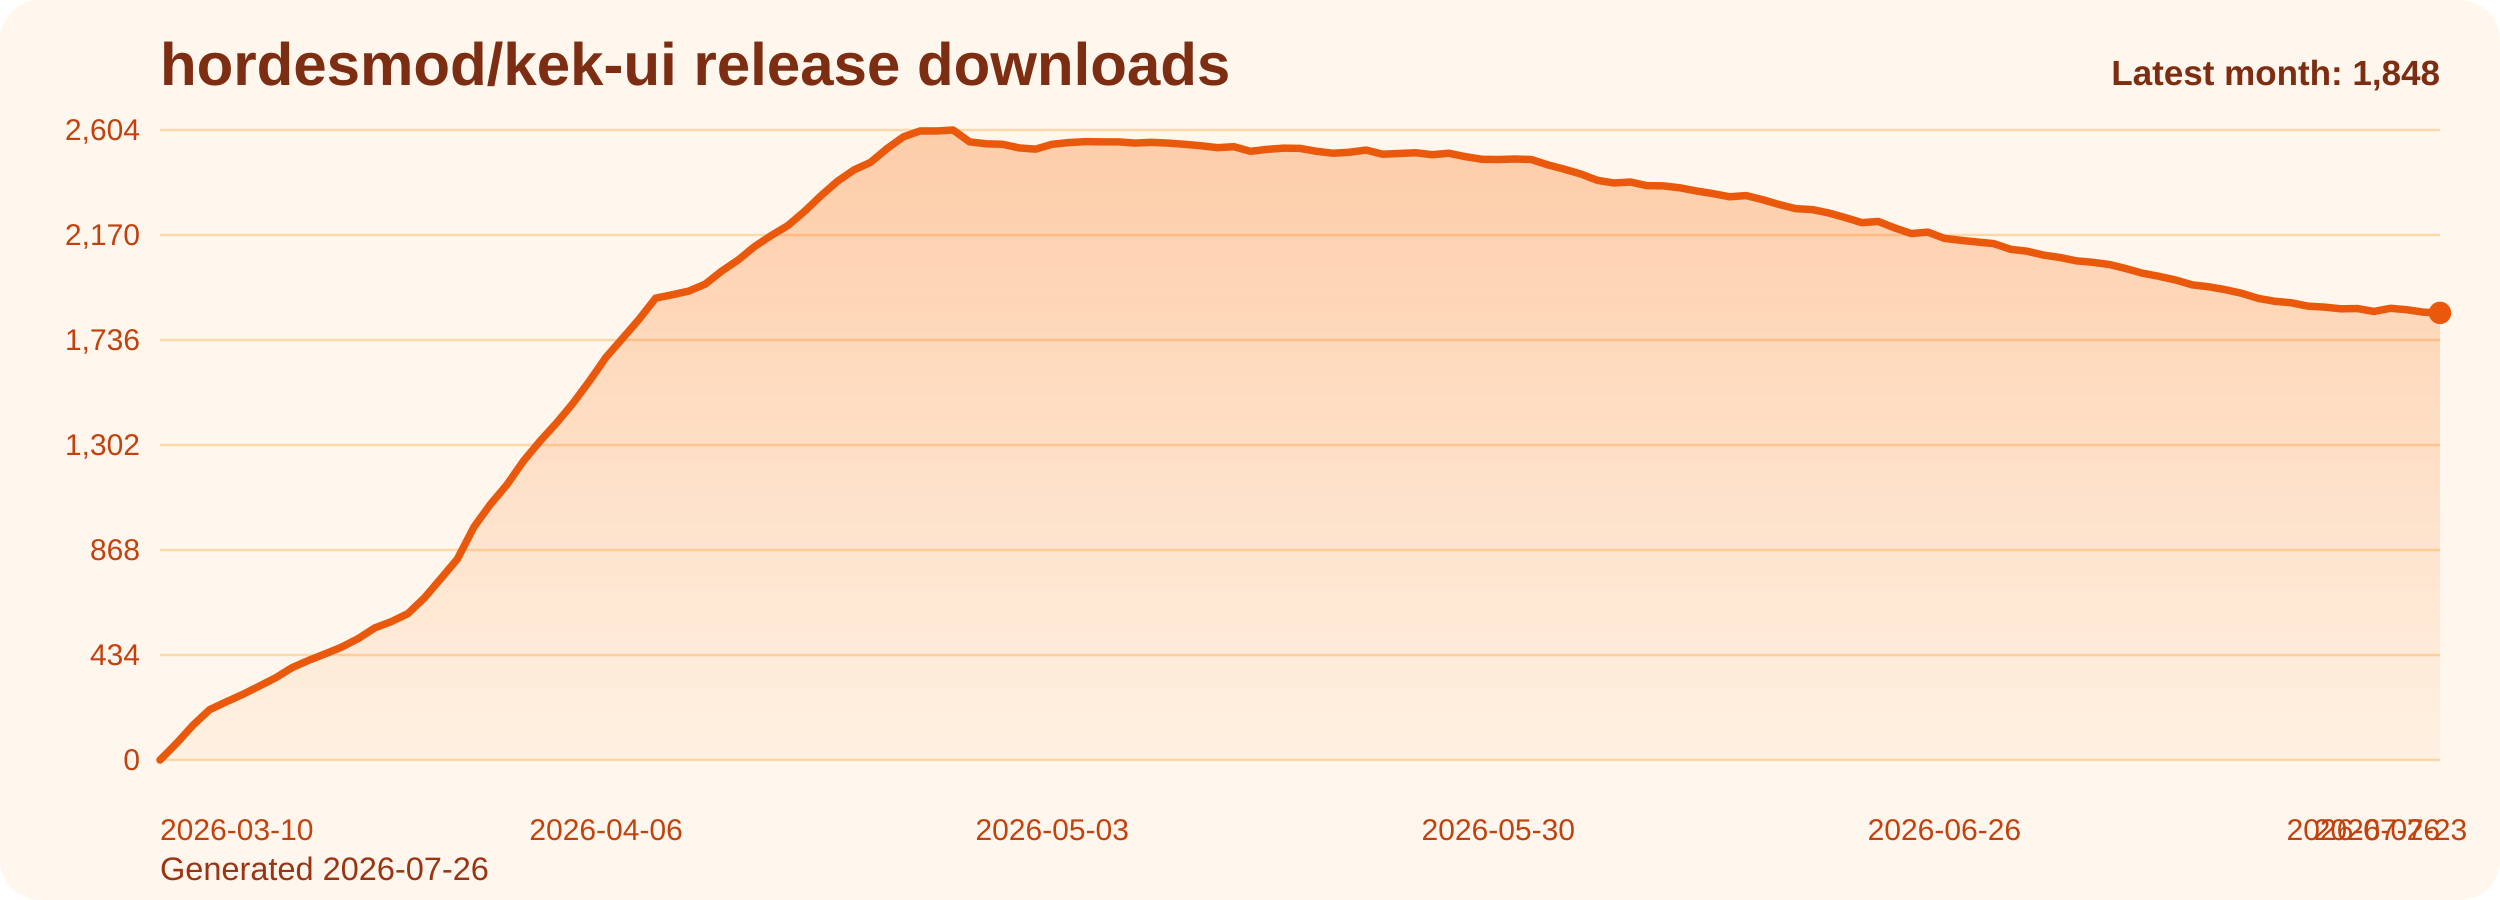
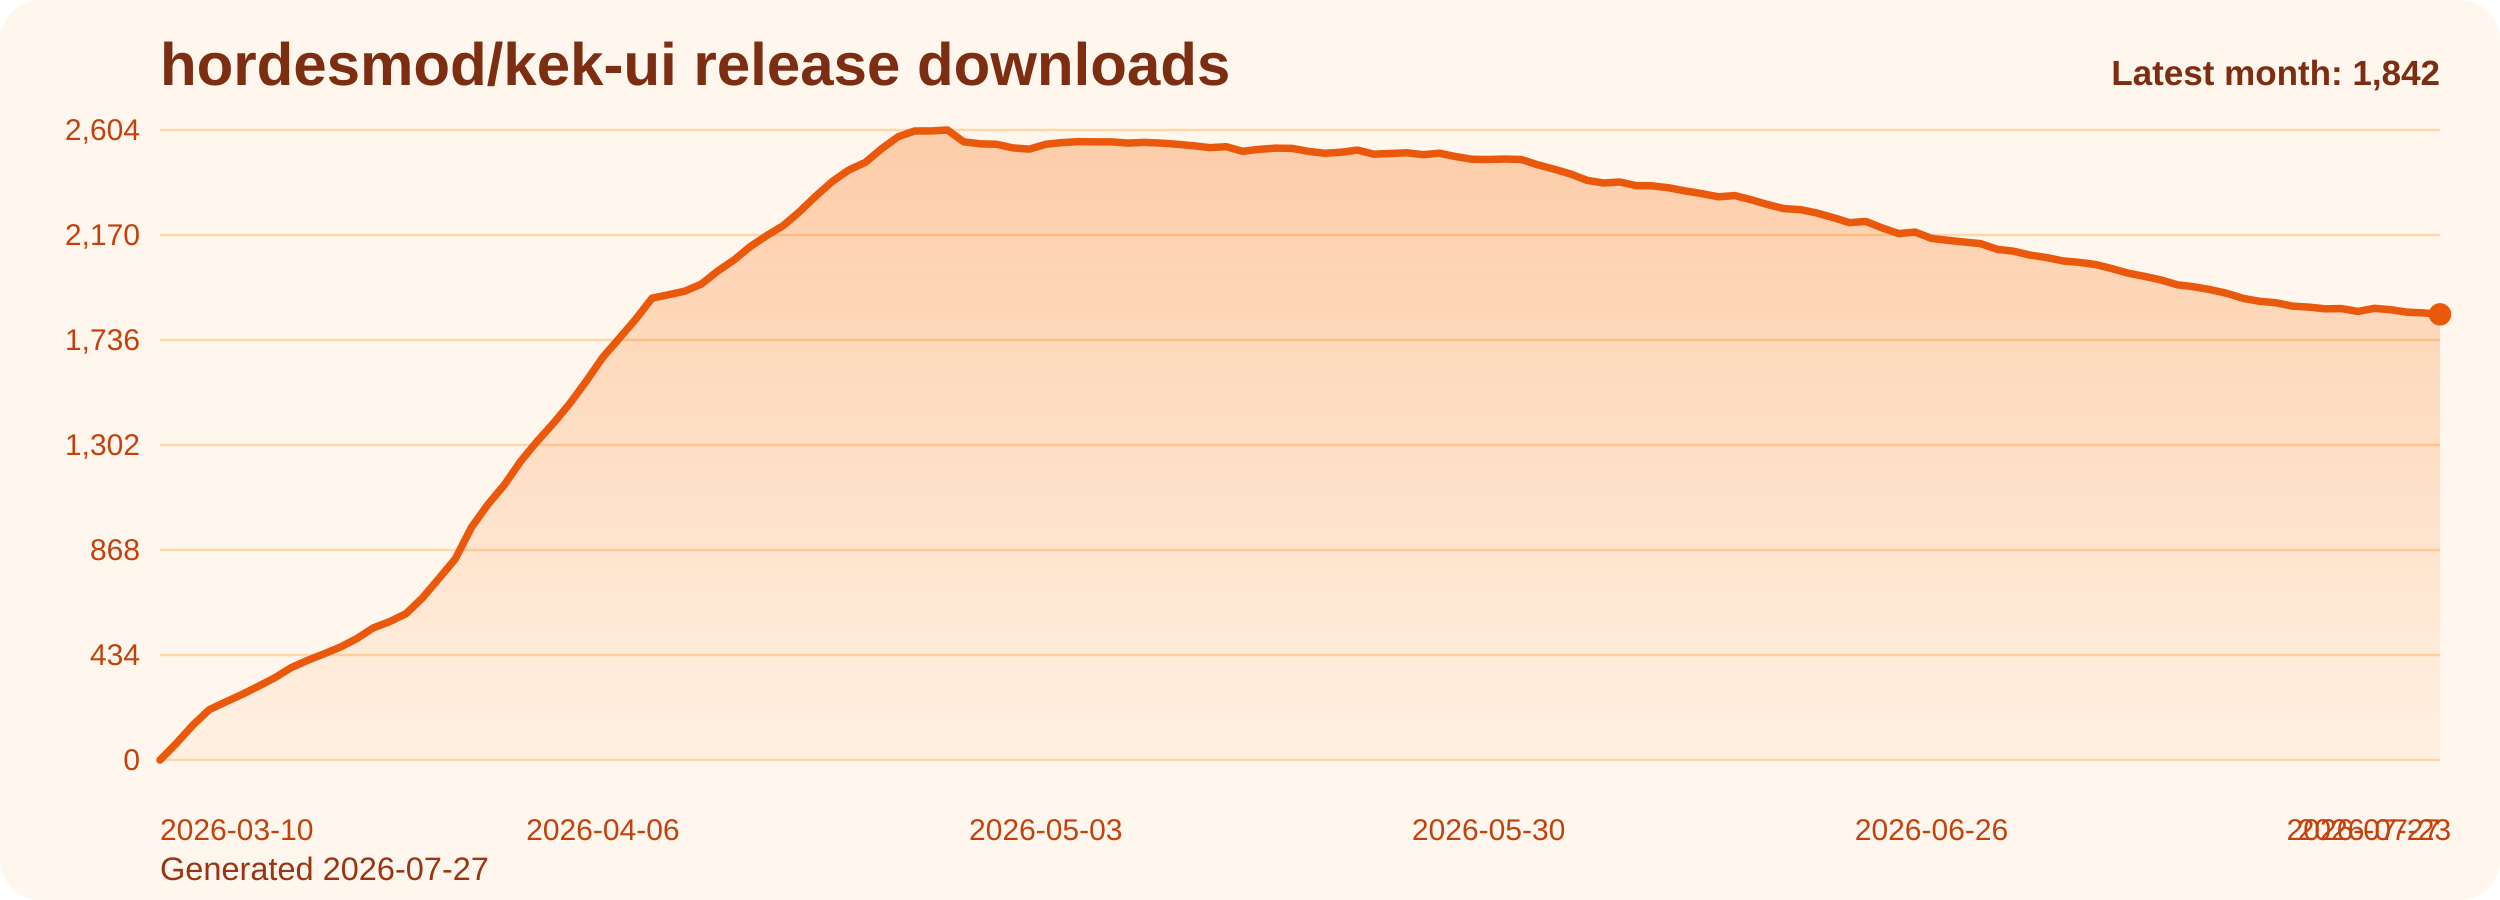
<svg xmlns="http://www.w3.org/2000/svg" viewBox="0 0 1000 360" role="img" aria-label="hordesmod/kek-ui release downloads chart">
  <defs>
    <linearGradient id="fill-monthly-orange" x1="0" y1="0" x2="0" y2="1">
      <stop offset="0%" stop-color="#f97316" stop-opacity="0.32" />
      <stop offset="100%" stop-color="#f97316" stop-opacity="0.05" />
    </linearGradient>
    <style>
      .bg { fill: #fff7ed; }
      .title { font: 700 24px Arial, sans-serif; fill: #7c2d12; }
      .sub { font: 400 13px Arial, sans-serif; fill: #9a3412; }
      .grid { stroke: #fed7aa; stroke-width: 1; }
      .axis { font: 400 12px Arial, sans-serif; fill: #c2410c; }
      .line { fill: none; stroke: #ea580c; stroke-width: 3; stroke-linecap: round; stroke-linejoin: round; }
      .dot { fill: #ea580c; }
      .value { font: 600 11px Arial, sans-serif; fill: #9a3412; }
      .latest { font: 700 14px Arial, sans-serif; fill: #7c2d12; }
    </style>
  </defs>
  <rect class="bg" x="0" y="0" width="1000" height="360" rx="16" />
  <text class="title" x="64" y="34">hordesmod/kek-ui release downloads</text>
-   <text class="sub" x="64" y="352">Generated 2026-07-26</text>
+   <text class="sub" x="64" y="352">Generated 2026-07-27</text>
  <line x1="64" y1="52.00" x2="976" y2="52.00" class="grid" />
  <text x="56" y="56.00" text-anchor="end" class="axis">2,604</text>
  <line x1="64" y1="94.00" x2="976" y2="94.00" class="grid" />
  <text x="56" y="98.00" text-anchor="end" class="axis">2,170</text>
  <line x1="64" y1="136.00" x2="976" y2="136.00" class="grid" />
  <text x="56" y="140.00" text-anchor="end" class="axis">1,736</text>
  <line x1="64" y1="178.00" x2="976" y2="178.00" class="grid" />
  <text x="56" y="182.00" text-anchor="end" class="axis">1,302</text>
  <line x1="64" y1="220.00" x2="976" y2="220.00" class="grid" />
  <text x="56" y="224.00" text-anchor="end" class="axis">868</text>
  <line x1="64" y1="262.00" x2="976" y2="262.00" class="grid" />
  <text x="56" y="266.00" text-anchor="end" class="axis">434</text>
  <line x1="64" y1="304.00" x2="976" y2="304.00" class="grid" />
  <text x="56" y="308.00" text-anchor="end" class="axis">0</text>
-   <path d="M 64.00 304 L 64.00 304.00 L 70.61 297.32 L 77.22 290.06 L 83.83 283.87 L 90.43 280.77 L 97.04 277.77 L 103.65 274.48 L 110.26 271.10 L 116.87 267.03 L 123.48 264.13 L 130.09 261.52 L 136.70 258.81 L 143.30 255.42 L 149.91 251.16 L 156.52 248.65 L 163.13 245.45 L 169.74 239.16 L 176.35 231.42 L 182.96 223.58 L 189.57 210.81 L 196.17 201.71 L 202.78 193.87 L 209.39 184.39 L 216.00 176.45 L 222.61 169.19 L 229.22 161.26 L 235.83 152.35 L 242.43 142.87 L 249.04 135.32 L 255.65 127.68 L 262.26 119.26 L 268.87 117.90 L 275.48 116.45 L 282.09 113.65 L 288.70 108.42 L 295.30 103.97 L 301.91 98.55 L 308.52 94.19 L 315.13 90.23 L 321.74 84.61 L 328.35 78.32 L 334.96 72.52 L 341.57 67.97 L 348.17 64.97 L 354.78 59.45 L 361.39 54.71 L 368.00 52.39 L 374.61 52.39 L 381.22 52.00 L 387.83 56.74 L 394.43 57.52 L 401.04 57.71 L 407.65 59.16 L 414.26 59.65 L 420.87 57.71 L 427.48 57.03 L 434.09 56.65 L 440.70 56.74 L 447.30 56.74 L 453.91 57.23 L 460.52 56.94 L 467.13 57.23 L 473.74 57.71 L 480.35 58.29 L 486.96 59.06 L 493.57 58.68 L 500.17 60.52 L 506.78 59.74 L 513.39 59.26 L 520.00 59.35 L 526.61 60.52 L 533.22 61.29 L 539.83 60.90 L 546.43 60.03 L 553.04 61.68 L 559.65 61.39 L 566.26 61.10 L 572.87 61.87 L 579.48 61.29 L 586.09 62.65 L 592.70 63.71 L 599.30 63.81 L 605.91 63.61 L 612.52 63.81 L 619.13 65.94 L 625.74 67.68 L 632.35 69.61 L 638.96 72.13 L 645.57 73.19 L 652.17 72.81 L 658.78 74.26 L 665.39 74.35 L 672.00 75.13 L 678.61 76.39 L 685.22 77.45 L 691.83 78.71 L 698.43 78.23 L 705.04 79.87 L 711.65 81.81 L 718.26 83.45 L 724.87 83.84 L 731.48 85.19 L 738.09 87.03 L 744.70 89.06 L 751.30 88.58 L 757.91 91.19 L 764.52 93.42 L 771.13 92.84 L 777.74 95.35 L 784.35 96.13 L 790.96 96.81 L 797.57 97.48 L 804.17 99.71 L 810.78 100.48 L 817.39 102.03 L 824.00 103.00 L 830.61 104.35 L 837.22 104.94 L 843.83 105.81 L 850.43 107.45 L 857.04 109.29 L 863.65 110.55 L 870.26 112.00 L 876.87 113.94 L 883.48 114.71 L 890.09 115.87 L 896.70 117.32 L 903.30 119.35 L 909.91 120.52 L 916.52 121.10 L 923.13 122.45 L 929.74 122.84 L 936.35 123.52 L 942.96 123.42 L 949.57 124.58 L 956.17 123.32 L 962.78 123.90 L 969.39 124.87 L 976.00 125.16 L 976.00 304 Z" fill="url(#fill-monthly-orange)" />
-   <polyline class="line" points="64.00,304.00 70.61,297.32 77.22,290.06 83.83,283.87 90.43,280.77 97.04,277.77 103.65,274.48 110.26,271.10 116.87,267.03 123.48,264.13 130.09,261.52 136.70,258.81 143.30,255.42 149.91,251.16 156.52,248.65 163.13,245.45 169.74,239.16 176.35,231.42 182.96,223.58 189.57,210.81 196.17,201.71 202.78,193.87 209.39,184.39 216.00,176.45 222.61,169.19 229.22,161.26 235.83,152.35 242.43,142.87 249.04,135.32 255.65,127.68 262.26,119.26 268.87,117.90 275.48,116.45 282.09,113.65 288.70,108.42 295.30,103.97 301.91,98.55 308.52,94.19 315.13,90.23 321.74,84.61 328.35,78.32 334.96,72.52 341.57,67.97 348.17,64.97 354.78,59.45 361.39,54.71 368.00,52.39 374.61,52.39 381.22,52.00 387.83,56.74 394.43,57.52 401.04,57.71 407.65,59.16 414.26,59.65 420.87,57.71 427.48,57.03 434.09,56.65 440.70,56.74 447.30,56.74 453.91,57.23 460.52,56.94 467.13,57.23 473.74,57.71 480.35,58.29 486.96,59.06 493.57,58.68 500.17,60.52 506.78,59.74 513.39,59.26 520.00,59.35 526.61,60.52 533.22,61.29 539.83,60.90 546.43,60.03 553.04,61.68 559.65,61.39 566.26,61.10 572.87,61.87 579.48,61.29 586.09,62.65 592.70,63.71 599.30,63.81 605.91,63.61 612.52,63.81 619.13,65.94 625.74,67.68 632.35,69.61 638.96,72.13 645.57,73.19 652.17,72.81 658.78,74.26 665.39,74.35 672.00,75.13 678.61,76.39 685.22,77.45 691.83,78.71 698.43,78.23 705.04,79.87 711.65,81.81 718.26,83.45 724.87,83.84 731.48,85.19 738.09,87.03 744.70,89.06 751.30,88.58 757.91,91.19 764.52,93.42 771.13,92.84 777.74,95.35 784.35,96.13 790.96,96.81 797.57,97.48 804.17,99.71 810.78,100.48 817.39,102.03 824.00,103.00 830.61,104.35 837.22,104.94 843.83,105.81 850.43,107.45 857.04,109.29 863.65,110.55 870.26,112.00 876.87,113.94 883.48,114.71 890.09,115.87 896.70,117.32 903.30,119.35 909.91,120.52 916.52,121.10 923.13,122.45 929.74,122.84 936.35,123.52 942.96,123.42 949.57,124.58 956.17,123.32 962.78,123.90 969.39,124.87 976.00,125.16" />
-   <circle class="dot" cx="976.00" cy="125.16" r="4.5" />
+   <path d="M 64.00 304 L 64.00 304.00 L 70.56 297.32 L 77.12 290.06 L 83.68 283.87 L 90.24 280.77 L 96.81 277.77 L 103.37 274.48 L 109.93 271.10 L 116.49 267.03 L 123.05 264.13 L 129.61 261.52 L 136.17 258.81 L 142.73 255.42 L 149.29 251.16 L 155.86 248.65 L 162.42 245.45 L 168.98 239.16 L 175.54 231.42 L 182.10 223.58 L 188.66 210.81 L 195.22 201.71 L 201.78 193.87 L 208.35 184.39 L 214.91 176.45 L 221.47 169.19 L 228.03 161.26 L 234.59 152.35 L 241.15 142.87 L 247.71 135.32 L 254.27 127.68 L 260.83 119.26 L 267.40 117.90 L 273.96 116.45 L 280.52 113.65 L 287.08 108.42 L 293.64 103.97 L 300.20 98.55 L 306.76 94.19 L 313.32 90.23 L 319.88 84.61 L 326.45 78.32 L 333.01 72.52 L 339.57 67.97 L 346.13 64.97 L 352.69 59.45 L 359.25 54.71 L 365.81 52.39 L 372.37 52.39 L 378.94 52.00 L 385.50 56.74 L 392.06 57.52 L 398.62 57.71 L 405.18 59.16 L 411.74 59.65 L 418.30 57.71 L 424.86 57.03 L 431.42 56.65 L 437.99 56.74 L 444.55 56.74 L 451.11 57.23 L 457.67 56.94 L 464.23 57.23 L 470.79 57.71 L 477.35 58.29 L 483.91 59.06 L 490.47 58.68 L 497.04 60.52 L 503.60 59.74 L 510.16 59.26 L 516.72 59.35 L 523.28 60.52 L 529.84 61.29 L 536.40 60.90 L 542.96 60.03 L 549.53 61.68 L 556.09 61.39 L 562.65 61.10 L 569.21 61.87 L 575.77 61.29 L 582.33 62.65 L 588.89 63.71 L 595.45 63.81 L 602.01 63.61 L 608.58 63.81 L 615.14 65.94 L 621.70 67.68 L 628.26 69.61 L 634.82 72.13 L 641.38 73.19 L 647.94 72.81 L 654.50 74.26 L 661.06 74.35 L 667.63 75.13 L 674.19 76.39 L 680.75 77.45 L 687.31 78.71 L 693.87 78.23 L 700.43 79.87 L 706.99 81.81 L 713.55 83.45 L 720.12 83.84 L 726.68 85.19 L 733.24 87.03 L 739.80 89.06 L 746.36 88.58 L 752.92 91.19 L 759.48 93.42 L 766.04 92.84 L 772.60 95.35 L 779.17 96.13 L 785.73 96.81 L 792.29 97.48 L 798.85 99.71 L 805.41 100.48 L 811.97 102.03 L 818.53 103.00 L 825.09 104.35 L 831.65 104.94 L 838.22 105.81 L 844.78 107.45 L 851.34 109.29 L 857.90 110.55 L 864.46 112.00 L 871.02 113.94 L 877.58 114.71 L 884.14 115.87 L 890.71 117.32 L 897.27 119.35 L 903.83 120.52 L 910.39 121.10 L 916.95 122.45 L 923.51 122.84 L 930.07 123.52 L 936.63 123.42 L 943.19 124.58 L 949.76 123.32 L 956.32 123.90 L 962.88 124.87 L 969.44 125.16 L 976.00 125.74 L 976.00 304 Z" fill="url(#fill-monthly-orange)" />
+   <polyline class="line" points="64.00,304.00 70.56,297.32 77.12,290.06 83.68,283.87 90.24,280.77 96.81,277.77 103.37,274.48 109.93,271.10 116.49,267.03 123.05,264.13 129.61,261.52 136.17,258.81 142.73,255.42 149.29,251.16 155.86,248.65 162.42,245.45 168.98,239.16 175.54,231.42 182.10,223.58 188.66,210.81 195.22,201.71 201.78,193.87 208.35,184.39 214.91,176.45 221.47,169.19 228.03,161.26 234.59,152.35 241.15,142.87 247.71,135.32 254.27,127.68 260.83,119.26 267.40,117.90 273.96,116.45 280.52,113.65 287.08,108.42 293.64,103.97 300.20,98.55 306.76,94.19 313.32,90.23 319.88,84.61 326.45,78.32 333.01,72.52 339.57,67.97 346.13,64.97 352.69,59.45 359.25,54.71 365.81,52.39 372.37,52.39 378.94,52.00 385.50,56.74 392.06,57.52 398.62,57.71 405.18,59.16 411.74,59.65 418.30,57.71 424.86,57.03 431.42,56.65 437.99,56.74 444.55,56.74 451.11,57.23 457.67,56.94 464.23,57.23 470.79,57.71 477.35,58.29 483.91,59.06 490.47,58.68 497.04,60.52 503.60,59.74 510.16,59.26 516.72,59.35 523.28,60.52 529.84,61.29 536.40,60.90 542.96,60.03 549.53,61.68 556.09,61.39 562.65,61.10 569.21,61.87 575.77,61.29 582.33,62.65 588.89,63.71 595.45,63.81 602.01,63.61 608.58,63.81 615.14,65.94 621.70,67.68 628.26,69.61 634.82,72.13 641.38,73.19 647.94,72.81 654.50,74.26 661.06,74.35 667.63,75.13 674.19,76.39 680.75,77.45 687.31,78.71 693.87,78.23 700.43,79.87 706.99,81.81 713.55,83.45 720.12,83.84 726.68,85.19 733.24,87.03 739.80,89.06 746.36,88.58 752.92,91.19 759.48,93.42 766.04,92.84 772.60,95.35 779.17,96.13 785.73,96.81 792.29,97.48 798.85,99.71 805.41,100.48 811.97,102.03 818.53,103.00 825.09,104.35 831.65,104.94 838.22,105.81 844.78,107.45 851.34,109.29 857.90,110.55 864.46,112.00 871.02,113.94 877.58,114.71 884.14,115.87 890.71,117.32 897.27,119.35 903.83,120.52 910.39,121.10 916.95,122.45 923.51,122.84 930.07,123.52 936.63,123.42 943.19,124.58 949.76,123.32 956.32,123.90 962.88,124.87 969.44,125.16 976.00,125.74" />
+   <circle class="dot" cx="976.00" cy="125.74" r="4.5" />
  <text class="axis" x="64.00" y="336" text-anchor="start">2026-03-10</text>
-   <text class="axis" x="242.43" y="336" text-anchor="middle">2026-04-06</text>
-   <text class="axis" x="420.87" y="336" text-anchor="middle">2026-05-03</text>
-   <text class="axis" x="599.30" y="336" text-anchor="middle">2026-05-30</text>
-   <text class="axis" x="777.74" y="336" text-anchor="middle">2026-06-26</text>
-   <text class="axis" x="956.17" y="336" text-anchor="middle">2026-07-23</text>
-   <text class="axis" x="976.00" y="336" text-anchor="end">2026-07-26</text>
-   <text class="latest" x="976" y="34" text-anchor="end">Latest month: 1,848</text>
+   <text class="axis" x="241.15" y="336" text-anchor="middle">2026-04-06</text>
+   <text class="axis" x="418.30" y="336" text-anchor="middle">2026-05-03</text>
+   <text class="axis" x="595.45" y="336" text-anchor="middle">2026-05-30</text>
+   <text class="axis" x="772.60" y="336" text-anchor="middle">2026-06-26</text>
+   <text class="axis" x="949.76" y="336" text-anchor="middle">2026-07-23</text>
+   <text class="axis" x="976.00" y="336" text-anchor="end">2026-07-27</text>
+   <text class="latest" x="976" y="34" text-anchor="end">Latest month: 1,842</text>
</svg>
